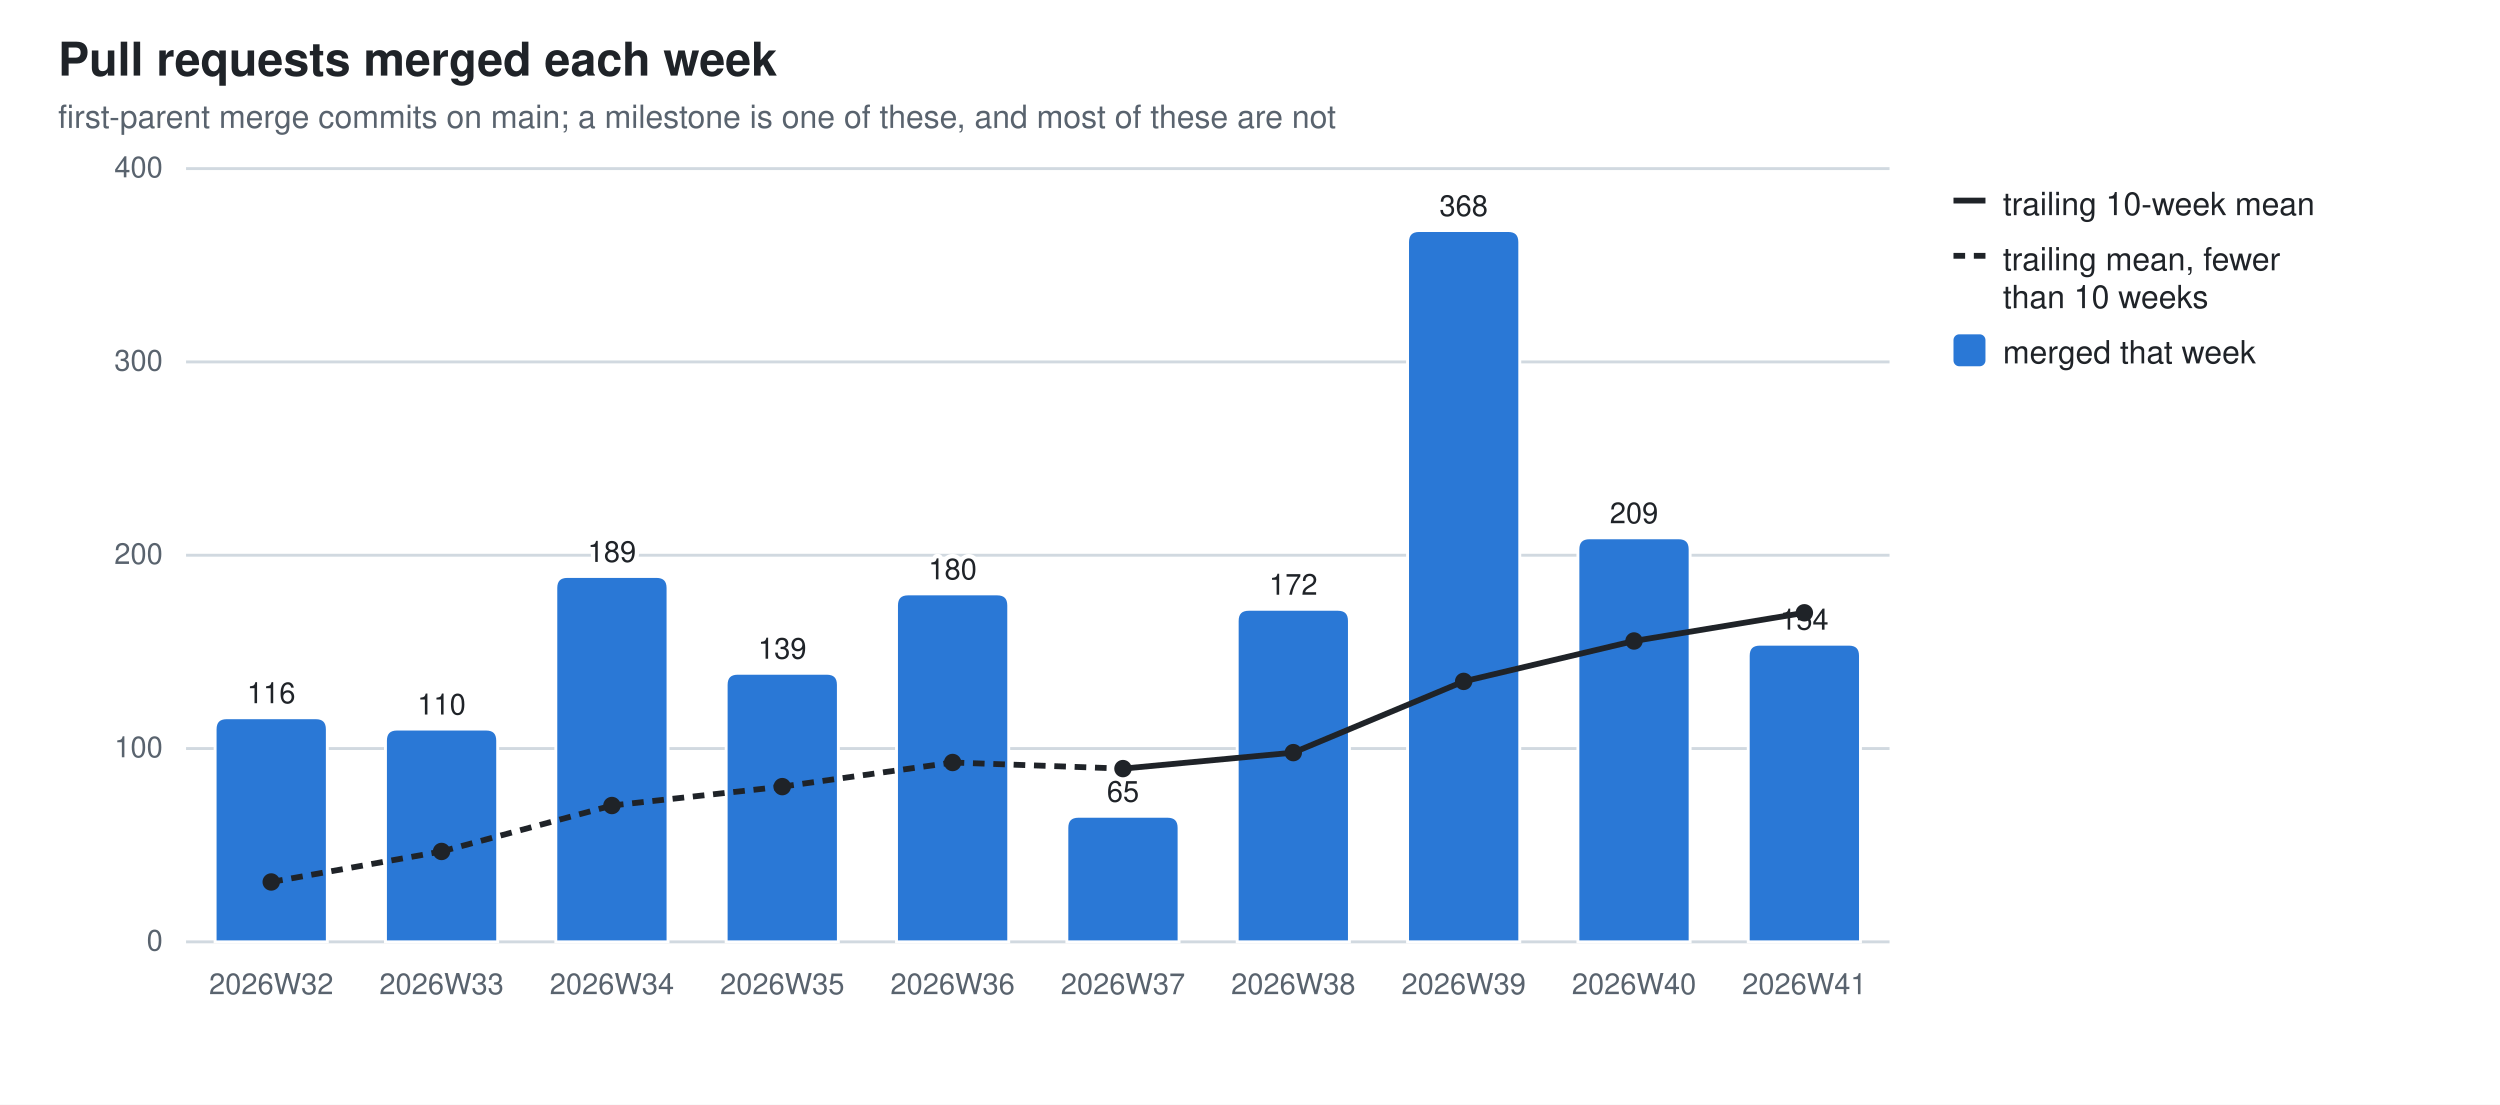
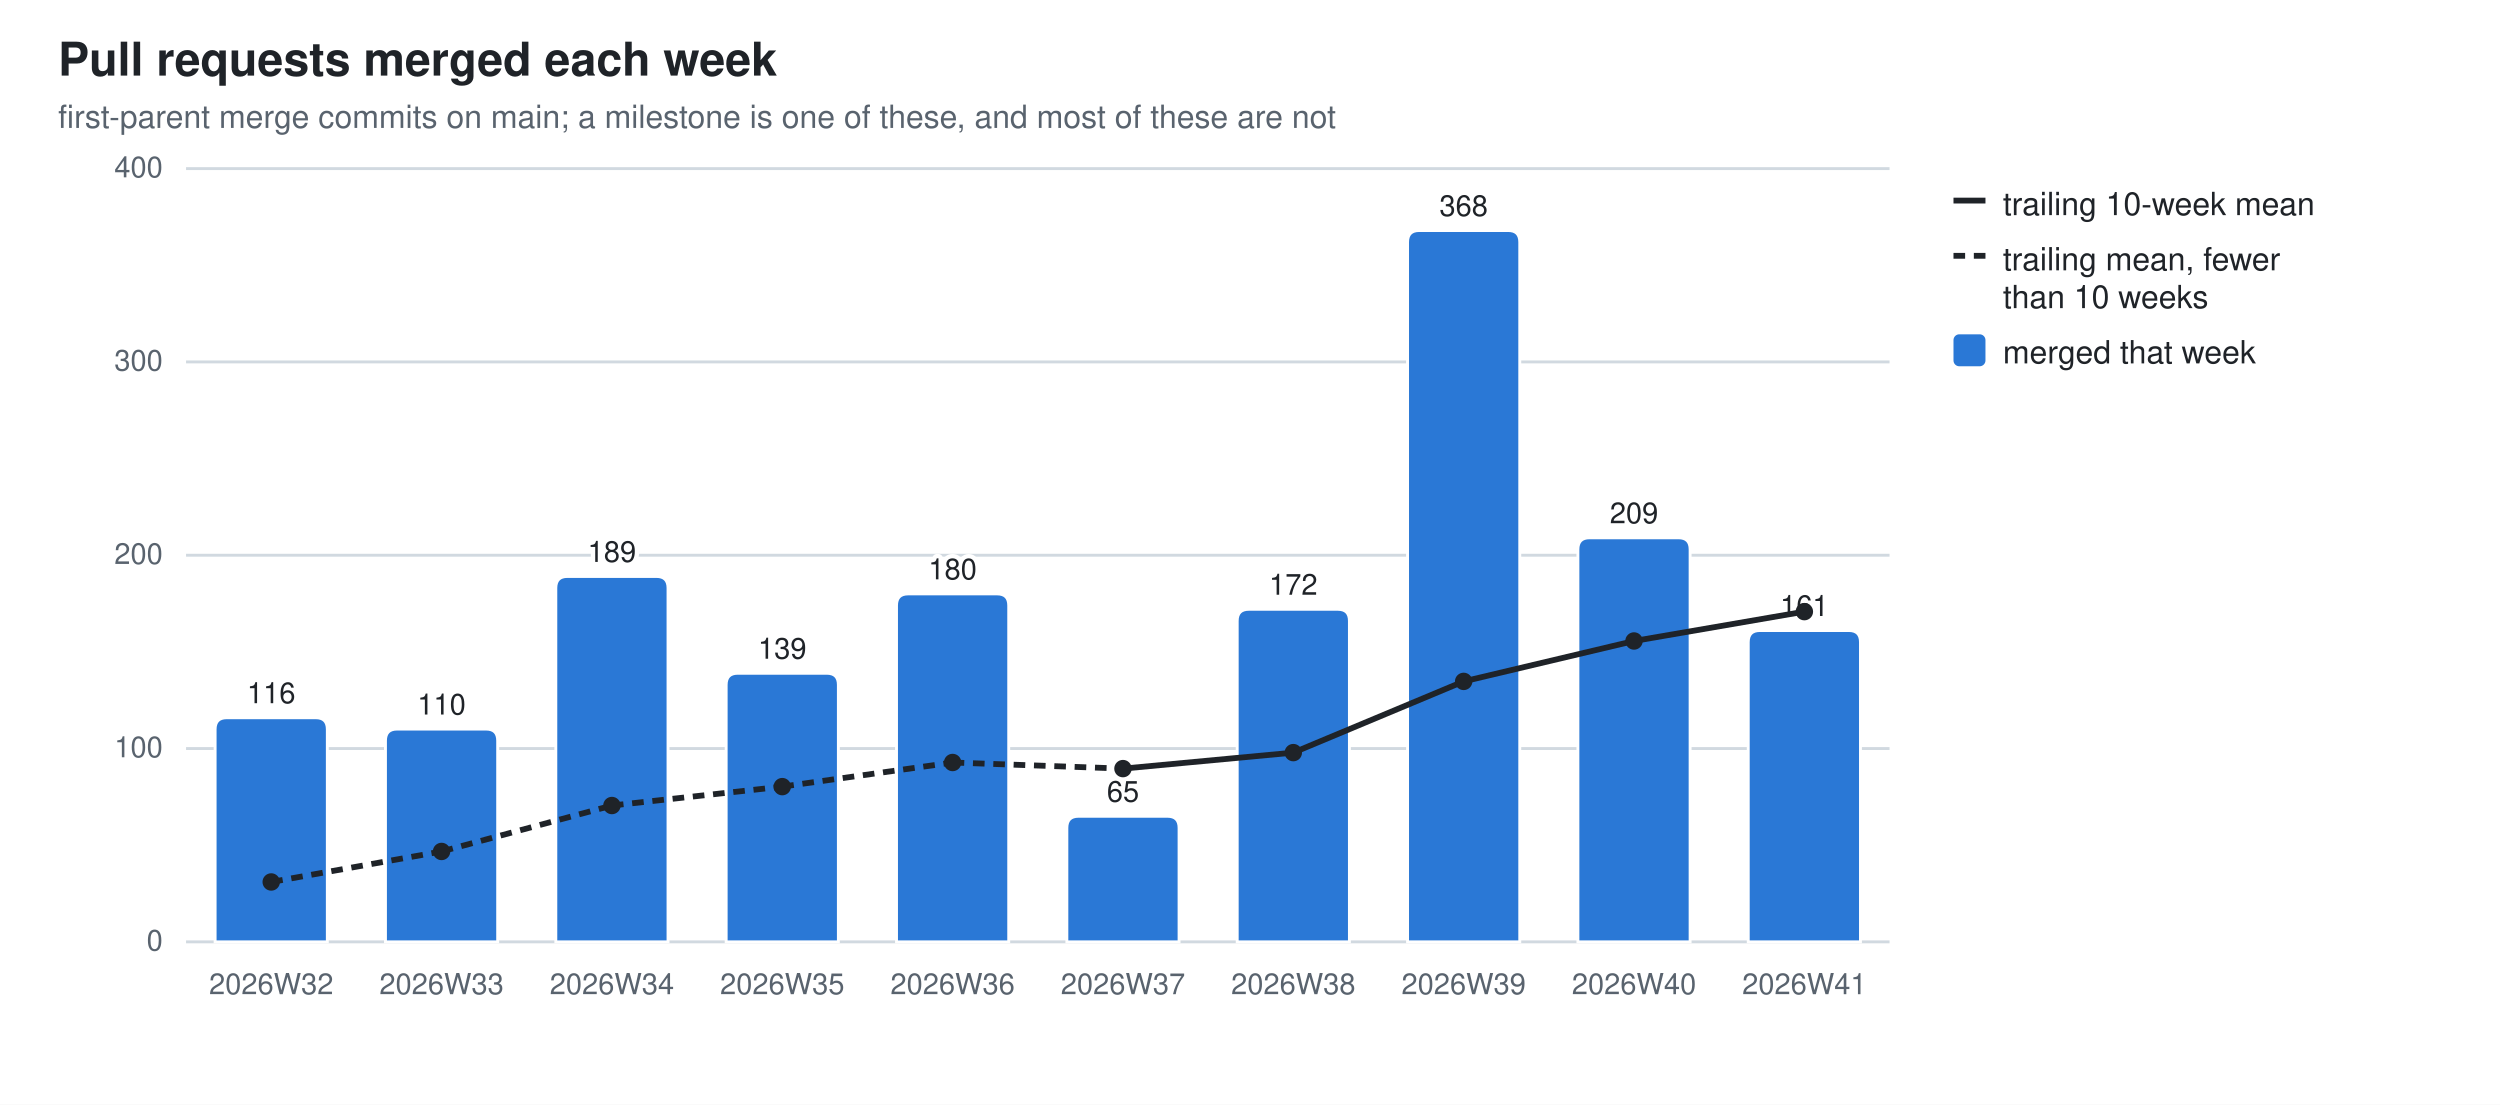
<svg xmlns="http://www.w3.org/2000/svg" width="860" height="380" viewBox="0 0 860 380" role="img" aria-label="Pull requests merged each week">
  <style>
  .bg{fill:#ffffff} .fg{fill:#1f2328} .mut{fill:#59636e} .grid{stroke:#d1d9e0}
  .seg{stroke:#ffffff;stroke-width:1} .tr{stroke:#1f2328;fill:none} .trd{fill:#1f2328}
  .val{paint-order:stroke;stroke:#ffffff;stroke-width:3px;stroke-linejoin:round}
  .s0{fill:#2a78d6}
  @media (prefers-color-scheme: dark){
    .bg{fill:#0d1117} .fg{fill:#e6edf3} .mut{fill:#9198a1} .grid{stroke:#30363d}
    .seg{stroke:#0d1117} .val{stroke:#0d1117} .tr{stroke:#e6edf3} .trd{fill:#e6edf3} .s0{fill:#3987e5}}
  text{font-family:-apple-system,BlinkMacSystemFont,"Segoe UI",Helvetica,Arial,sans-serif}
</style>
  <rect class="bg" width="860" height="380" />
  <text class="fg" x="20" y="26" font-size="16" font-weight="600">Pull requests merged each week</text>
  <text class="mut" x="20" y="44" font-size="11">first-parent merge commits on main; a milestone is one of these, and most of these are not</text>
  <line class="grid" x1="64" y1="324.0" x2="650.0" y2="324.0" stroke-width="1" />
  <text class="mut" x="56" y="327.0" font-size="10" text-anchor="end">0</text>
  <line class="grid" x1="64" y1="257.5" x2="650.0" y2="257.5" stroke-width="1" />
  <text class="mut" x="56" y="260.5" font-size="10" text-anchor="end">100</text>
  <line class="grid" x1="64" y1="191.0" x2="650.0" y2="191.0" stroke-width="1" />
  <text class="mut" x="56" y="194.0" font-size="10" text-anchor="end">200</text>
  <line class="grid" x1="64" y1="124.5" x2="650.0" y2="124.5" stroke-width="1" />
  <text class="mut" x="56" y="127.5" font-size="10" text-anchor="end">300</text>
  <line class="grid" x1="64" y1="58.0" x2="650.0" y2="58.0" stroke-width="1" />
  <text class="mut" x="56" y="61.0" font-size="10" text-anchor="end">400</text>
  <path class="seg s0" d="M74.0,324.0 V250.9 Q74.0,246.9 78.0,246.9 H108.6 Q112.6,246.9 112.6,250.9 V324.0 Z" />
  <text class="mut" x="93.3" y="342" font-size="10" text-anchor="middle">2026W32</text>
  <text class="fg val" x="93.3" y="241.9" font-size="10" text-anchor="middle">116</text>
  <path class="seg s0" d="M132.6,324.0 V254.8 Q132.6,250.8 136.6,250.8 H167.2 Q171.2,250.8 171.2,254.8 V324.0 Z" />
  <text class="mut" x="151.9" y="342" font-size="10" text-anchor="middle">2026W33</text>
  <text class="fg val" x="151.9" y="245.8" font-size="10" text-anchor="middle">110</text>
  <path class="seg s0" d="M191.2,324.0 V202.3 Q191.2,198.3 195.2,198.3 H225.8 Q229.8,198.3 229.8,202.3 V324.0 Z" />
  <text class="mut" x="210.5" y="342" font-size="10" text-anchor="middle">2026W34</text>
  <text class="fg val" x="210.5" y="193.3" font-size="10" text-anchor="middle">189</text>
  <path class="seg s0" d="M249.8,324.0 V235.6 Q249.8,231.6 253.8,231.6 H284.4 Q288.4,231.6 288.4,235.6 V324.0 Z" />
  <text class="mut" x="269.1" y="342" font-size="10" text-anchor="middle">2026W35</text>
  <text class="fg val" x="269.1" y="226.6" font-size="10" text-anchor="middle">139</text>
  <path class="seg s0" d="M308.4,324.0 V208.3 Q308.4,204.3 312.4,204.3 H343.0 Q347.0,204.3 347.0,208.3 V324.0 Z" />
  <text class="mut" x="327.7" y="342" font-size="10" text-anchor="middle">2026W36</text>
  <text class="fg val" x="327.7" y="199.3" font-size="10" text-anchor="middle">180</text>
  <path class="seg s0" d="M367.0,324.0 V284.8 Q367.0,280.8 371.0,280.8 H401.6 Q405.6,280.8 405.6,284.8 V324.0 Z" />
  <text class="mut" x="386.3" y="342" font-size="10" text-anchor="middle">2026W37</text>
  <text class="fg val" x="386.3" y="275.8" font-size="10" text-anchor="middle">65</text>
  <path class="seg s0" d="M425.6,324.0 V213.6 Q425.6,209.6 429.6,209.6 H460.2 Q464.2,209.6 464.2,213.6 V324.0 Z" />
  <text class="mut" x="444.9" y="342" font-size="10" text-anchor="middle">2026W38</text>
  <text class="fg val" x="444.9" y="204.6" font-size="10" text-anchor="middle">172</text>
  <path class="seg s0" d="M484.2,324.0 V83.3 Q484.2,79.3 488.2,79.3 H518.8 Q522.8,79.3 522.8,83.3 V324.0 Z" />
  <text class="mut" x="503.5" y="342" font-size="10" text-anchor="middle">2026W39</text>
  <text class="fg val" x="503.5" y="74.3" font-size="10" text-anchor="middle">368</text>
  <path class="seg s0" d="M542.8,324.0 V189.0 Q542.8,185.0 546.8,185.0 H577.4 Q581.4,185.0 581.4,189.0 V324.0 Z" />
  <text class="mut" x="562.1" y="342" font-size="10" text-anchor="middle">2026W40</text>
  <text class="fg val" x="562.1" y="180.0" font-size="10" text-anchor="middle">209</text>
-   <path class="seg s0" d="M601.4,324.0 V225.6 Q601.4,221.6 605.4,221.6 H636.0 Q640.0,221.6 640.0,225.6 V324.0 Z" />
+   <path class="seg s0" d="M601.4,324.0 V220.9 Q601.4,216.9 605.4,216.9 H636.0 Q640.0,216.9 640.0,220.9 V324.0 Z" />
  <text class="mut" x="620.7" y="342" font-size="10" text-anchor="middle">2026W41</text>
-   <text class="fg val" x="620.7" y="216.6" font-size="10" text-anchor="middle">154</text>
+   <text class="fg val" x="620.7" y="211.9" font-size="10" text-anchor="middle">161</text>
  <line class="tr" x1="93.3" y1="303.4" x2="151.9" y2="292.9" stroke-width="2" stroke-dasharray="4 3" />
  <line class="tr" x1="151.9" y1="292.9" x2="210.5" y2="277.1" stroke-width="2" stroke-dasharray="4 3" />
  <line class="tr" x1="210.5" y1="277.1" x2="269.1" y2="270.6" stroke-width="2" stroke-dasharray="4 3" />
  <line class="tr" x1="269.1" y1="270.6" x2="327.7" y2="262.3" stroke-width="2" stroke-dasharray="4 3" />
  <line class="tr" x1="327.7" y1="262.3" x2="386.3" y2="264.4" stroke-width="2" stroke-dasharray="4 3" />
  <line class="tr" x1="386.3" y1="264.4" x2="444.9" y2="258.9" stroke-width="2" />
  <line class="tr" x1="444.9" y1="258.9" x2="503.5" y2="234.4" stroke-width="2" />
  <line class="tr" x1="503.5" y1="234.4" x2="562.1" y2="220.5" stroke-width="2" />
-   <line class="tr" x1="562.1" y1="220.5" x2="620.7" y2="210.8" stroke-width="2" />
+   <line class="tr" x1="562.1" y1="220.5" x2="620.7" y2="210.4" stroke-width="2" />
  <circle class="trd" cx="93.3" cy="303.4" r="3" />
  <circle class="trd" cx="151.9" cy="292.9" r="3" />
  <circle class="trd" cx="210.5" cy="277.1" r="3" />
  <circle class="trd" cx="269.1" cy="270.6" r="3" />
  <circle class="trd" cx="327.7" cy="262.3" r="3" />
  <circle class="trd" cx="386.3" cy="264.4" r="3" />
  <circle class="trd" cx="444.9" cy="258.9" r="3" />
  <circle class="trd" cx="503.5" cy="234.4" r="3" />
  <circle class="trd" cx="562.1" cy="220.5" r="3" />
-   <circle class="trd" cx="620.7" cy="210.8" r="3" />
+   <circle class="trd" cx="620.7" cy="210.4" r="3" />
  <line class="tr" x1="672" y1="69" x2="683" y2="69" stroke-width="2" />
  <text class="fg" y="74" font-size="11">
    <tspan x="689" dy="0">trailing 10-week mean</tspan>
  </text>
  <line class="tr" x1="672" y1="88" x2="683" y2="88" stroke-width="2" stroke-dasharray="4 3" />
  <text class="fg" y="93" font-size="11">
    <tspan x="689" dy="0">trailing mean, fewer</tspan>
    <tspan x="689" dy="13">than 10 weeks</tspan>
  </text>
  <rect class="s0" x="672" y="115" width="11" height="11" rx="2" />
  <text class="fg" y="125" font-size="11">
    <tspan x="689" dy="0">merged that week</tspan>
  </text>
</svg>
